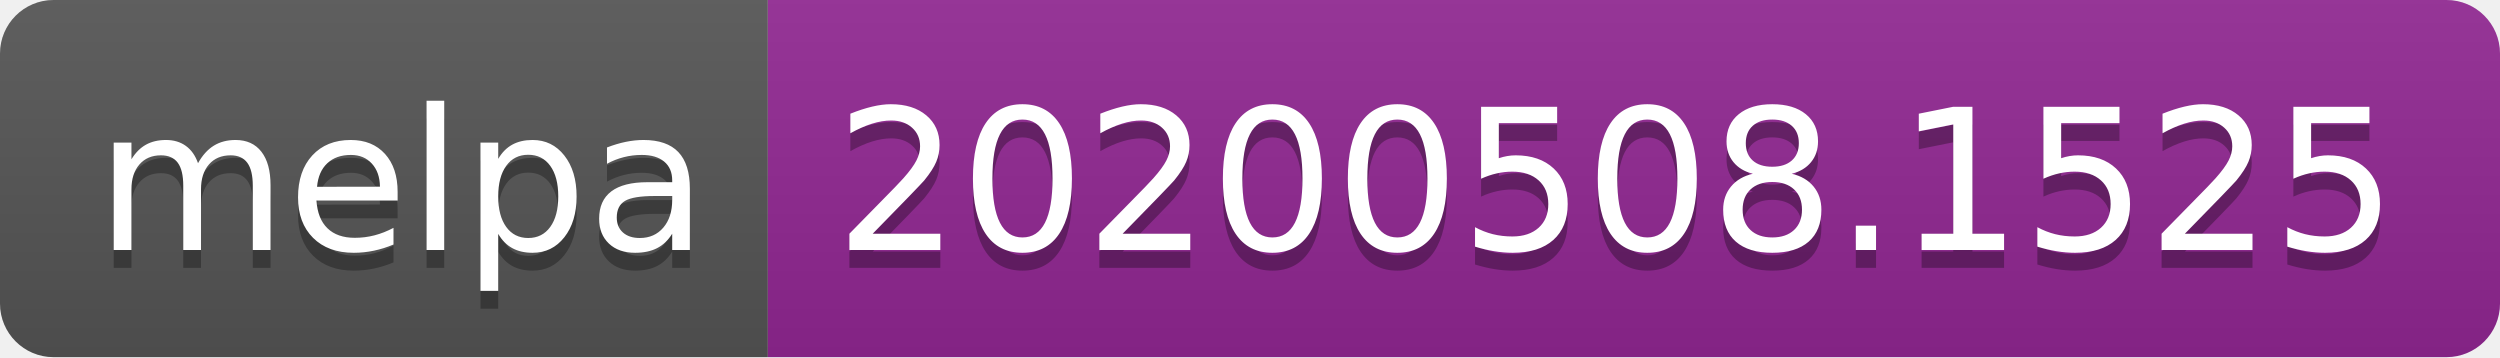
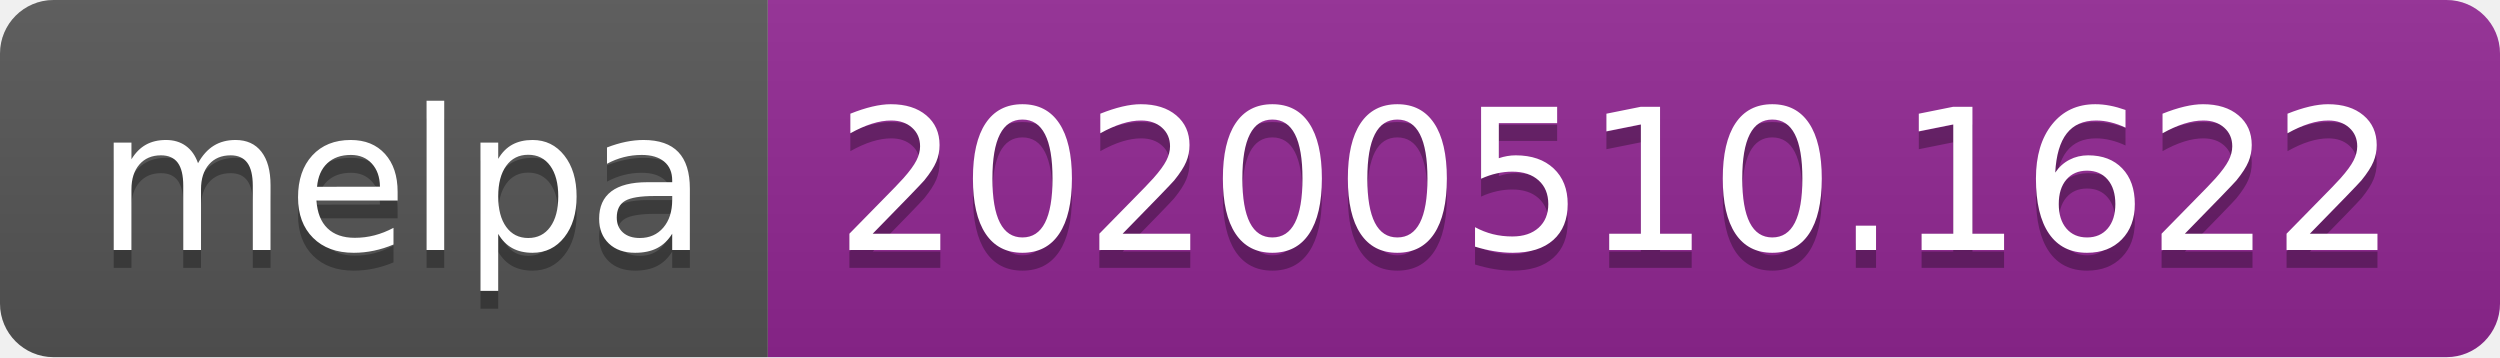
<svg xmlns="http://www.w3.org/2000/svg" width="140" height="20">
  <linearGradient id="s" x2="0" y2="100%">
    <stop offset="0" stop-color="#bbb" stop-opacity=".1" />
    <stop offset="1" stop-opacity=".1" />
  </linearGradient>
  <clipPath id="r">
    <rect width="140" height="20" rx="3" fill="#fff" />
  </clipPath>
  <g clip-path="url(#r)">
    <rect width="43" height="20" fill="#555" />
    <rect x="43" width="97" height="20" fill="#922793" />
    <rect width="140" height="20" fill="url(#s)" />
  </g>
  <g fill="#fff" text-anchor="middle" font-family="Verdana,Geneva,DejaVu Sans,sans-serif" text-rendering="geometricPrecision" font-size="110">
    <text x="225" y="150" fill="#010101" fill-opacity=".3" transform="scale(.1)" textLength="330">melpa</text>
    <text x="225" y="140" transform="scale(.1)" textLength="330">melpa</text>
-     <text x="905" y="150" fill="#010101" fill-opacity=".3" transform="scale(.1)" textLength="870">20200508.1525</text>
-     <text x="905" y="140" transform="scale(.1)" textLength="870">20200508.1525</text>
+     <text x="905" y="150" fill="#010101" fill-opacity=".3" transform="scale(.1)" textLength="870">20200510.1622</text>
+     <text x="905" y="140" transform="scale(.1)" textLength="870">20200510.1622</text>
  </g>
</svg>
